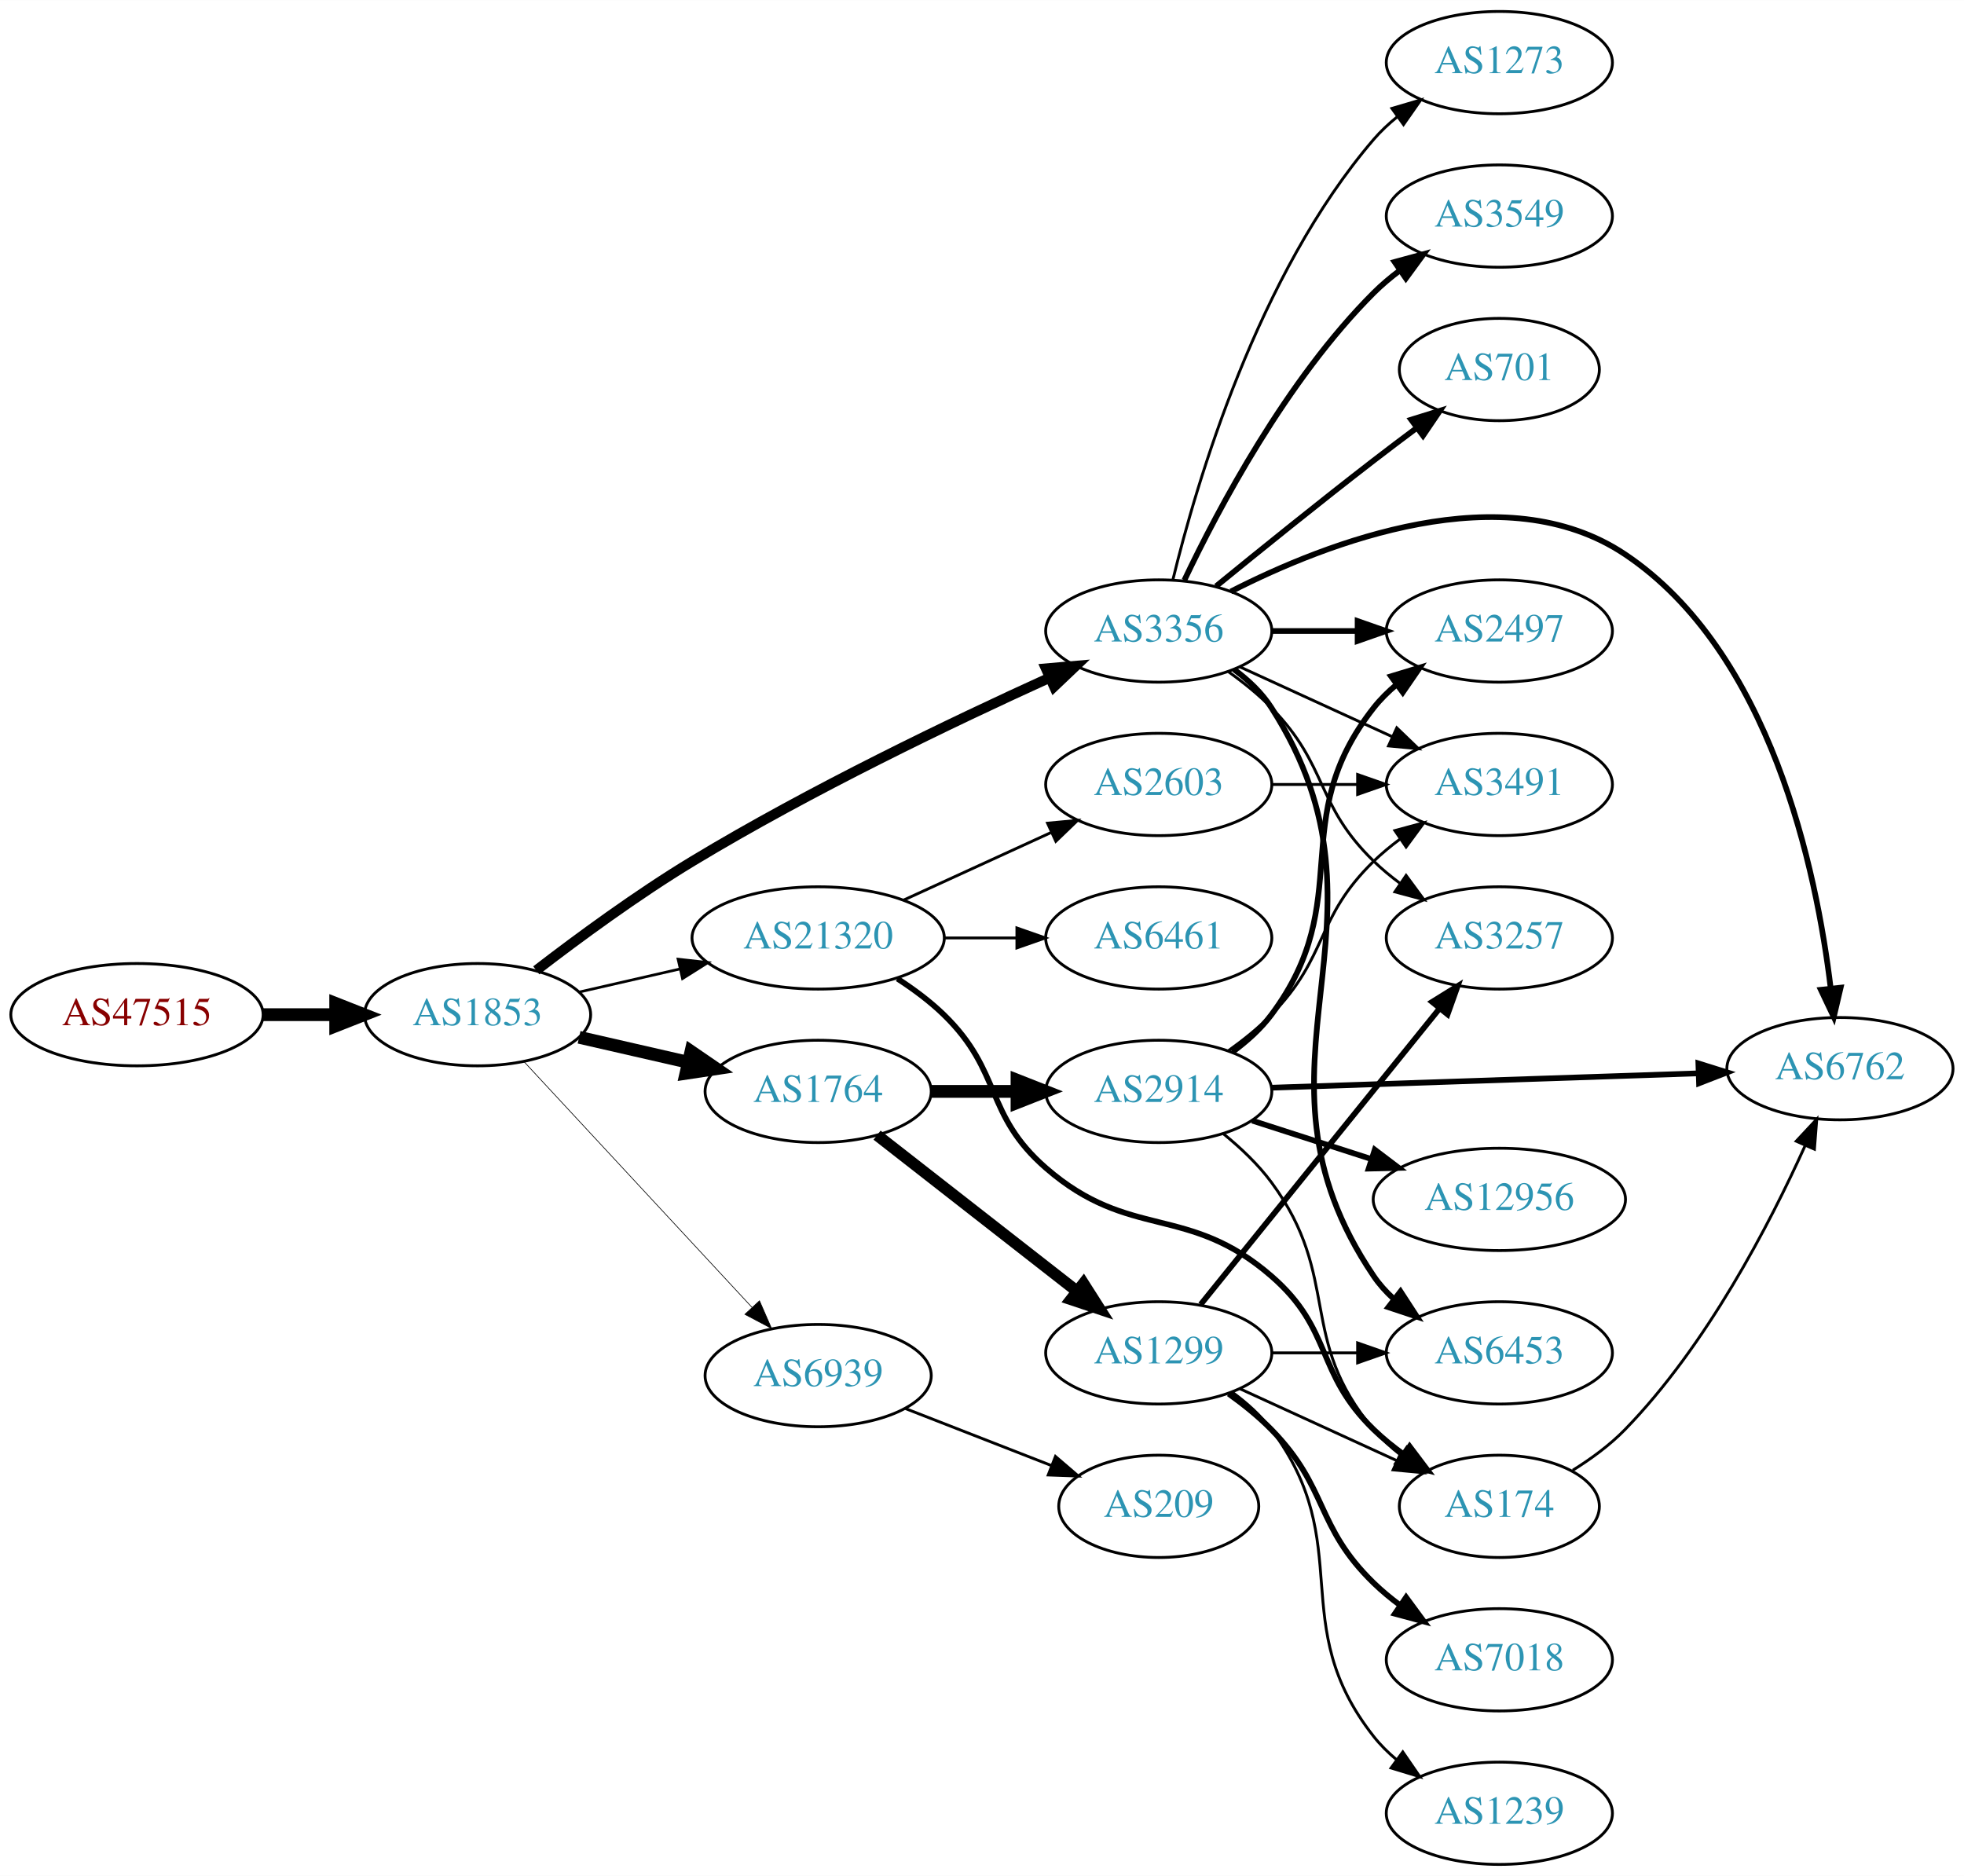
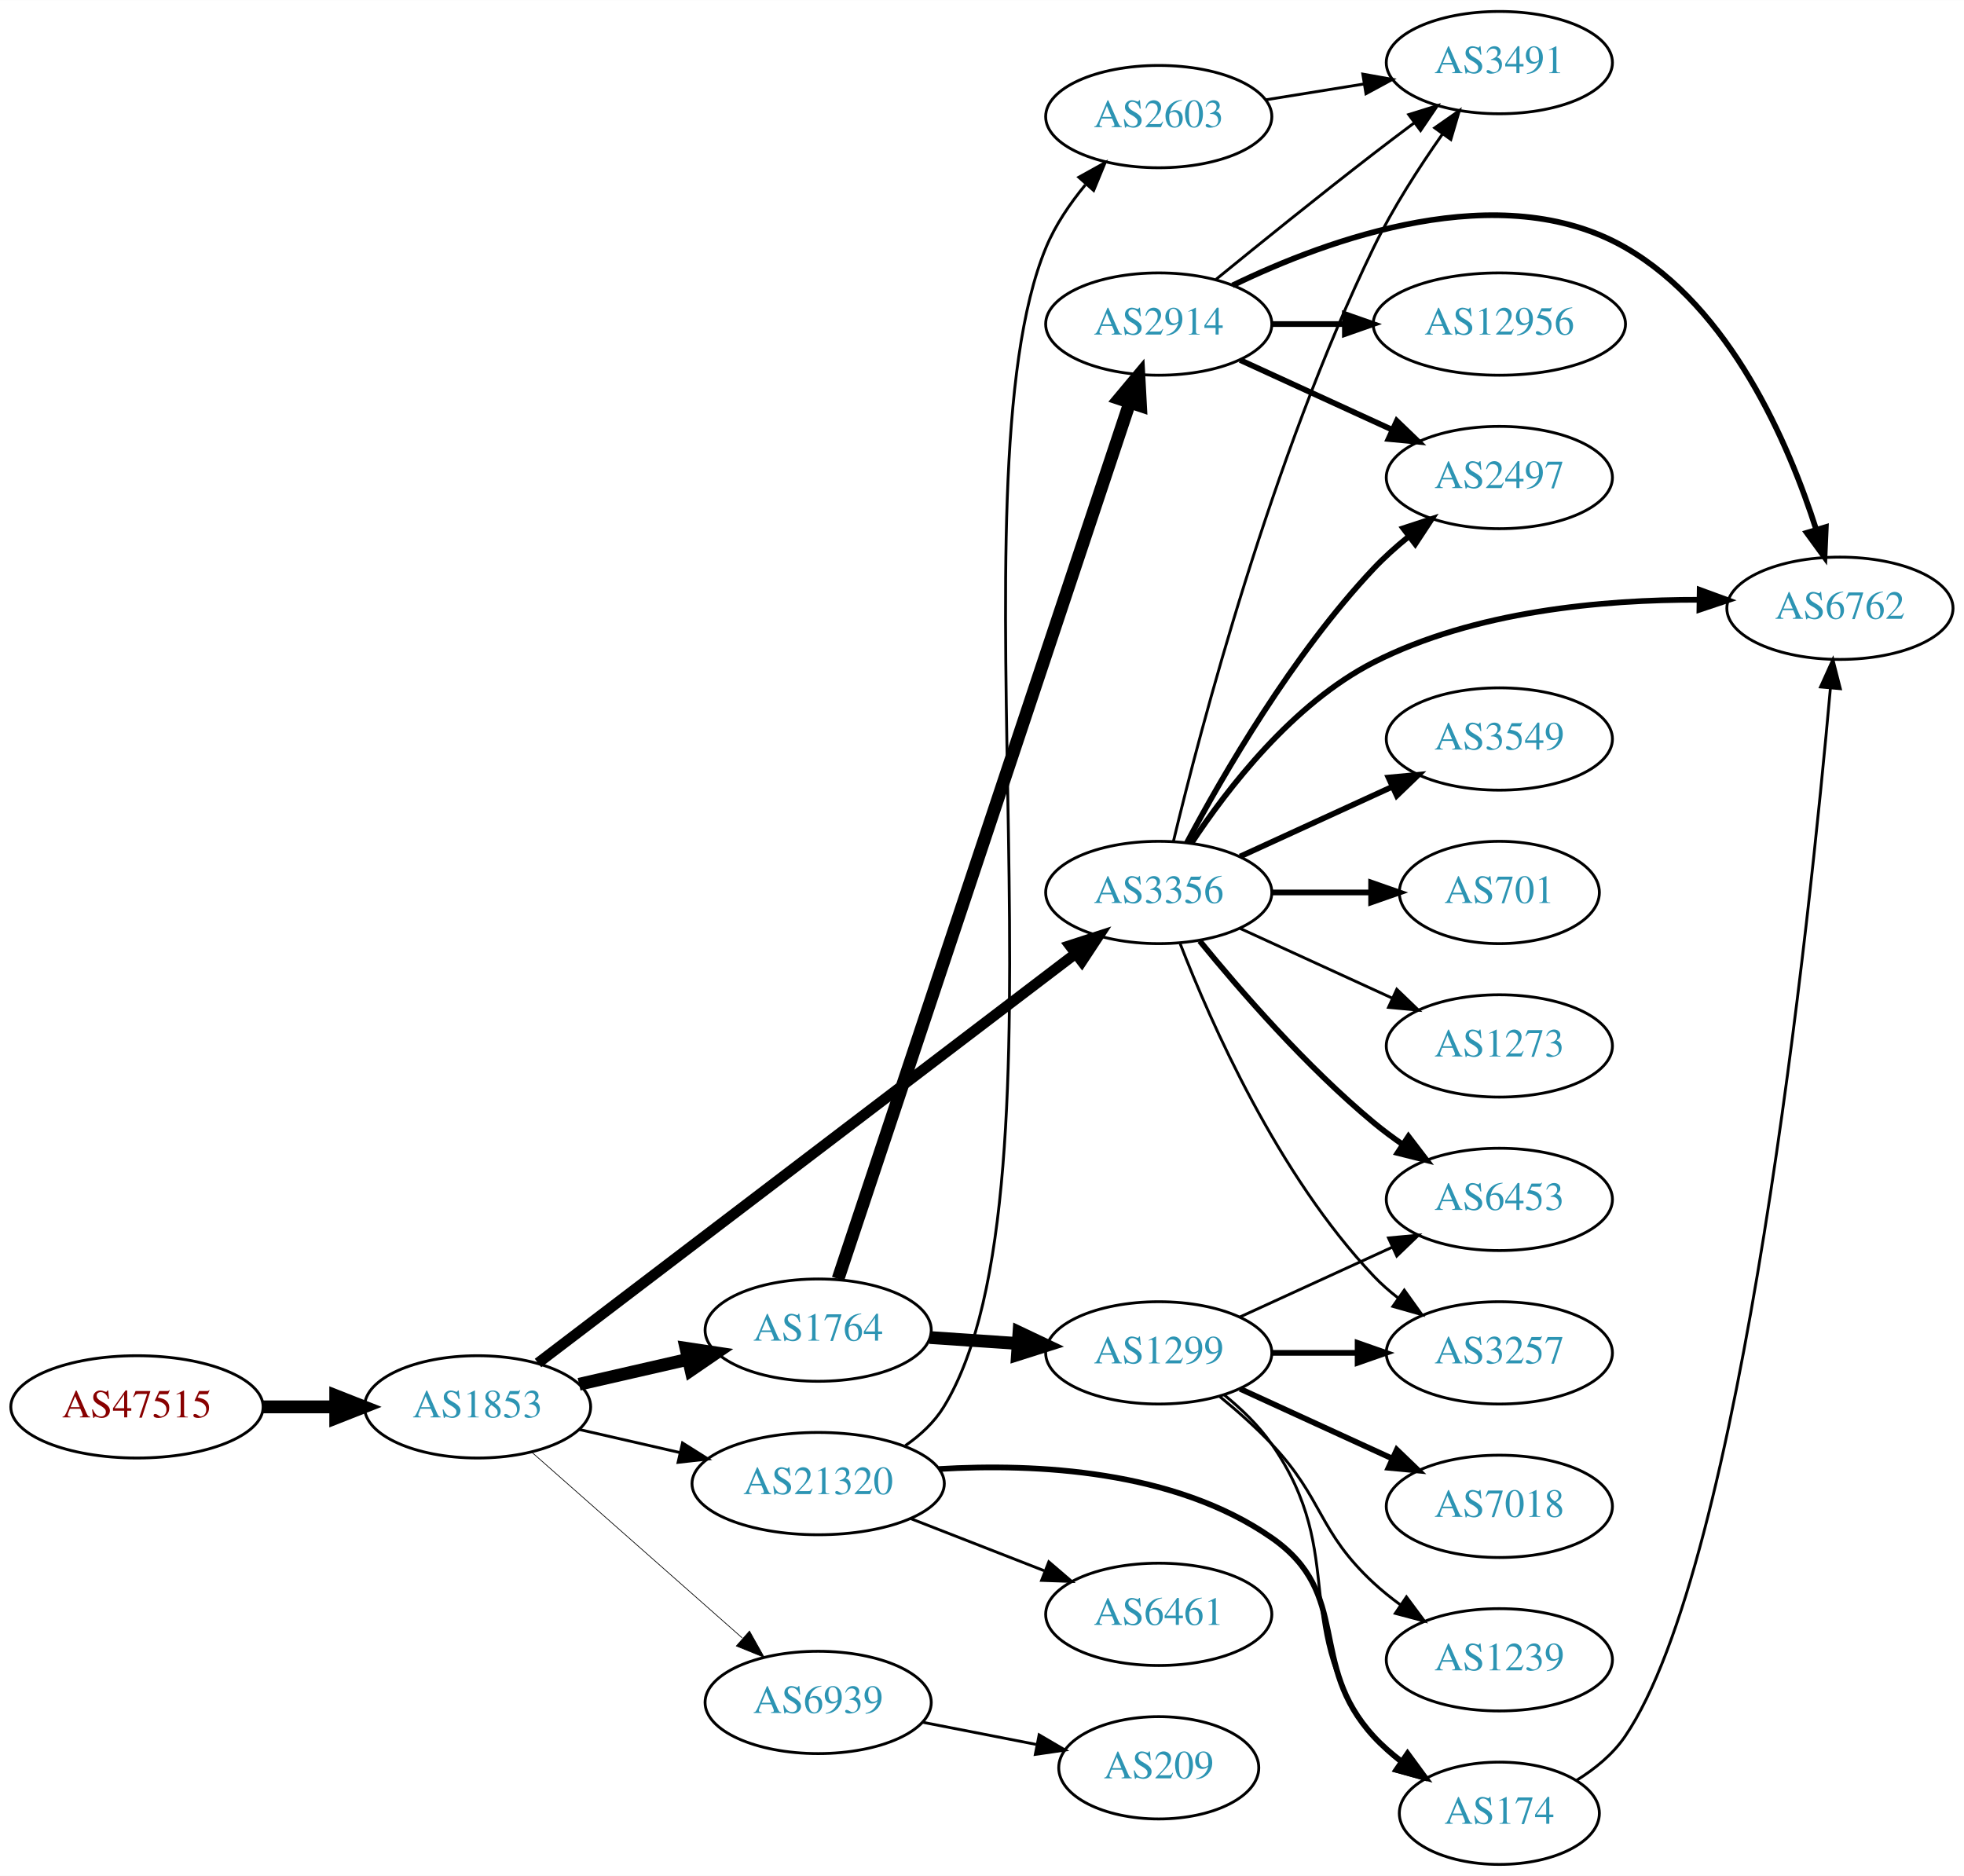
<svg xmlns="http://www.w3.org/2000/svg" xmlns:xlink="http://www.w3.org/1999/xlink" width="691pt" height="660pt" viewBox="0.00 0.00 691.06 660.00">
  <g id="graph0" class="graph" transform="scale(1 1) rotate(0) translate(4 656)">
    <polygon fill="white" stroke="none" points="-4,4 -4,-656 687.055,-656 687.055,4 -4,4" />
    <g id="node1" class="node">
      <g id="a_node1">
        <a xlink:href="/asn/47515" xlink:title="AS47515 ~ BMI-GOVIX [AT]">
-           <ellipse fill="#ffffff" stroke="black" cx="44.196" cy="-299" rx="44.393" ry="18" />
-           <text text-anchor="middle" x="44.196" y="-295.3" font-family="Times,serif" font-size="14.00" fill="#880000">AS47515</text>
+           <ellipse fill="#ffffff" stroke="black" cx="44.196" cy="-161" rx="44.393" ry="18" />
+           <text text-anchor="middle" x="44.196" y="-157.3" font-family="Times,serif" font-size="14.00" fill="#880000">AS47515</text>
        </a>
      </g>
    </g>
    <g id="node2" class="node">
      <g id="a_node2">
        <a xlink:href="/asn/1853" xlink:title="AS1853 ~ ACOnet Backbone [AT]">
-           <ellipse fill="#ffffff" stroke="black" cx="164.039" cy="-299" rx="39.794" ry="18" />
-           <text text-anchor="middle" x="164.039" y="-295.3" font-family="Times,serif" font-size="14.00" fill="#2c94b3">AS1853</text>
+           <ellipse fill="#ffffff" stroke="black" cx="164.039" cy="-161" rx="39.794" ry="18" />
+           <text text-anchor="middle" x="164.039" y="-157.3" font-family="Times,serif" font-size="14.00" fill="#2c94b3">AS1853</text>
        </a>
      </g>
    </g>
    <g id="edge1" class="edge">
-       <path fill="none" stroke="black" stroke-width="4.5" d="M88.407,-299C96.72,-299 105.482,-299 113.965,-299" />
-       <polygon fill="black" stroke="black" stroke-width="4.5" points="114.123,-302.938 124.123,-299 114.123,-295.063 114.123,-302.938" />
+       <path fill="none" stroke="black" stroke-width="4.5" d="M88.407,-161C96.72,-161 105.482,-161 113.965,-161" />
+       <polygon fill="black" stroke="black" stroke-width="4.5" points="114.123,-164.938 124.123,-161 114.123,-157.063 114.123,-164.938" />
    </g>
    <g id="node3" class="node">
      <g id="a_node3">
        <a xlink:href="/asn/1764" xlink:title="AS1764 ~ NEXTLAYER-AS [AT]">
-           <ellipse fill="#ffffff" stroke="black" cx="283.881" cy="-272" rx="39.794" ry="18" />
-           <text text-anchor="middle" x="283.881" y="-268.3" font-family="Times,serif" font-size="14.00" fill="#2c94b3">AS1764</text>
+           <ellipse fill="#ffffff" stroke="black" cx="283.881" cy="-188" rx="39.794" ry="18" />
+           <text text-anchor="middle" x="283.881" y="-184.3" font-family="Times,serif" font-size="14.00" fill="#2c94b3">AS1764</text>
        </a>
      </g>
    </g>
    <g id="edge2" class="edge">
-       <path fill="none" stroke="black" stroke-width="4.5" d="M199.758,-291.045C211.758,-288.296 225.379,-285.175 238.071,-282.267" />
-       <polygon fill="black" stroke="black" stroke-width="4.5" points="239.135,-286.063 248.003,-279.991 237.376,-278.387 239.135,-286.063" />
+       <path fill="none" stroke="black" stroke-width="4.5" d="M199.758,-168.955C211.758,-171.704 225.379,-174.825 238.071,-177.733" />
+       <polygon fill="black" stroke="black" stroke-width="4.5" points="237.376,-181.613 248.003,-180.009 239.135,-173.937 237.376,-181.613" />
    </g>
    <g id="node4" class="node">
      <g id="a_node4">
        <a xlink:href="/asn/3356" xlink:title="AS3356 ~ Level 3 Parent, LLC [US]">
-           <ellipse fill="#ffffff" stroke="black" cx="403.724" cy="-434" rx="39.794" ry="18" />
-           <text text-anchor="middle" x="403.724" y="-430.3" font-family="Times,serif" font-size="14.00" fill="#2c94b3">AS3356</text>
+           <ellipse fill="#ffffff" stroke="black" cx="403.724" cy="-342" rx="39.794" ry="18" />
+           <text text-anchor="middle" x="403.724" y="-338.3" font-family="Times,serif" font-size="14.00" fill="#2c94b3">AS3356</text>
        </a>
      </g>
    </g>
    <g id="edge3" class="edge">
-       <path fill="none" stroke="black" stroke-width="3.553" d="M184.699,-314.598C199.406,-325.921 220.247,-341.251 239.685,-353 281.168,-378.074 331.46,-402.175 365.12,-417.471" />
-       <polygon fill="black" stroke="black" stroke-width="3.553" points="364.022,-420.815 374.577,-421.735 366.9,-414.434 364.022,-420.815" />
+       <path fill="none" stroke="black" stroke-width="3.75" d="M185.304,-176.432C227.665,-208.691 325.682,-283.332 374.308,-320.361" />
+       <polygon fill="black" stroke="black" stroke-width="3.75" points="372.434,-323.333 382.51,-326.607 376.675,-317.764 372.434,-323.333" />
    </g>
    <g id="node5" class="node">
      <g id="a_node5">
        <a xlink:href="/asn/21320" xlink:title="AS21320 ~ GEANT Vereniging [EU]">
-           <ellipse fill="#ffffff" stroke="black" cx="283.881" cy="-326" rx="44.393" ry="18" />
-           <text text-anchor="middle" x="283.881" y="-322.3" font-family="Times,serif" font-size="14.00" fill="#2c94b3">AS21320</text>
+           <ellipse fill="#ffffff" stroke="black" cx="283.881" cy="-134" rx="44.393" ry="18" />
+           <text text-anchor="middle" x="283.881" y="-130.3" font-family="Times,serif" font-size="14.00" fill="#2c94b3">AS21320</text>
        </a>
      </g>
    </g>
    <g id="edge4" class="edge">
-       <path fill="none" stroke="black" stroke-width="0.947" d="M199.758,-306.955C210.896,-309.507 223.432,-312.379 235.325,-315.104" />
-       <polygon fill="black" stroke="black" stroke-width="0.947" points="234.59,-318.526 245.119,-317.348 236.153,-311.703 234.59,-318.526" />
+       <path fill="none" stroke="black" d="M199.758,-153.045C210.896,-150.493 223.432,-147.621 235.325,-144.896" />
+       <polygon fill="black" stroke="black" points="236.153,-148.297 245.119,-142.652 234.59,-141.474 236.153,-148.297" />
    </g>
    <g id="node6" class="node">
      <g id="a_node6">
        <a xlink:href="/asn/6939" xlink:title="AS6939 ~ Hurricane Electric LLC [US]">
-           <ellipse fill="#ffffff" stroke="black" cx="283.881" cy="-172" rx="39.794" ry="18" />
-           <text text-anchor="middle" x="283.881" y="-168.3" font-family="Times,serif" font-size="14.00" fill="#2c94b3">AS6939</text>
+           <ellipse fill="#ffffff" stroke="black" cx="283.881" cy="-57" rx="39.794" ry="18" />
+           <text text-anchor="middle" x="283.881" y="-53.3" font-family="Times,serif" font-size="14.00" fill="#2c94b3">AS6939</text>
        </a>
      </g>
    </g>
    <g id="edge5" class="edge">
-       <path fill="none" stroke="black" stroke-width="0.237" d="M180.444,-282.397C200.912,-260.339 237.206,-221.224 260.643,-195.967" />
-       <polygon fill="black" stroke="black" stroke-width="0.237" points="263.235,-198.318 267.472,-188.607 258.104,-193.557 263.235,-198.318" />
+       <path fill="none" stroke="black" stroke-width="0.25" d="M183.193,-144.978C202.973,-127.521 234.776,-99.454 257.131,-79.726" />
+       <polygon fill="black" stroke="black" stroke-width="0.25" points="259.718,-82.111 264.899,-72.87 255.086,-76.862 259.718,-82.111" />
    </g>
    <g id="node7" class="node">
      <g id="a_node7">
        <a xlink:href="/asn/2914" xlink:title="AS2914 ~ NTT America, Inc. [US]">
-           <ellipse fill="#ffffff" stroke="black" cx="403.724" cy="-272" rx="39.794" ry="18" />
-           <text text-anchor="middle" x="403.724" y="-268.3" font-family="Times,serif" font-size="14.00" fill="#2c94b3">AS2914</text>
+           <ellipse fill="#ffffff" stroke="black" cx="403.724" cy="-542" rx="39.794" ry="18" />
+           <text text-anchor="middle" x="403.724" y="-538.3" font-family="Times,serif" font-size="14.00" fill="#2c94b3">AS2914</text>
        </a>
      </g>
    </g>
    <g id="edge6" class="edge">
-       <path fill="none" stroke="black" stroke-width="4.5" d="M323.794,-272C333.347,-272 343.697,-272 353.659,-272" />
-       <polygon fill="black" stroke="black" stroke-width="4.5" points="353.852,-275.938 363.852,-272 353.852,-268.063 353.852,-275.938" />
+       <path fill="none" stroke="black" stroke-width="4.5" d="M290.887,-206.042C310.115,-263.802 370.251,-444.452 393.458,-514.167" />
+       <polygon fill="black" stroke="black" stroke-width="4.5" points="389.836,-515.75 396.73,-523.995 397.307,-513.263 389.836,-515.75" />
    </g>
    <g id="node8" class="node">
      <g id="a_node8">
        <a xlink:href="/asn/1299" xlink:title="AS1299 ~ Telia Carrier [EU]">
          <ellipse fill="#ffffff" stroke="black" cx="403.724" cy="-180" rx="39.794" ry="18" />
          <text text-anchor="middle" x="403.724" y="-176.3" font-family="Times,serif" font-size="14.00" fill="#2c94b3">AS1299</text>
        </a>
      </g>
    </g>
    <g id="edge7" class="edge">
-       <path fill="none" stroke="black" stroke-width="4.05" d="M304.605,-256.601C323.809,-241.609 353.18,-218.679 374.784,-201.812" />
-       <polygon fill="black" stroke="black" stroke-width="4.05" points="377.234,-204.396 382.935,-195.449 372.872,-198.809 377.234,-204.396" />
-     </g>
-     <g id="node12" class="node">
-       <g id="a_node12">
+       <path fill="none" stroke="black" stroke-width="4.5" d="M323.141,-185.403C333.021,-184.732 343.787,-184.001 354.117,-183.3" />
+       <polygon fill="black" stroke="black" stroke-width="4.5" points="354.542,-187.218 364.252,-182.612 354.009,-179.361 354.542,-187.218" />
+     </g>
+     <g id="node9" class="node">
+       <g id="a_node9">
        <a xlink:href="/asn/3491" xlink:title="AS3491 ~ PCCW Global, Inc. [US]">
-           <ellipse fill="#ffffff" stroke="black" cx="523.566" cy="-380" rx="39.794" ry="18" />
-           <text text-anchor="middle" x="523.566" y="-376.3" font-family="Times,serif" font-size="14.00" fill="#2c94b3">AS3491</text>
+           <ellipse fill="#ffffff" stroke="black" cx="523.566" cy="-634" rx="39.794" ry="18" />
+           <text text-anchor="middle" x="523.566" y="-630.3" font-family="Times,serif" font-size="14.00" fill="#2c94b3">AS3491</text>
        </a>
      </g>
    </g>
    <g id="edge19" class="edge">
-       <path fill="none" stroke="black" d="M432.353,-421.339C448.31,-414.027 468.58,-404.739 485.863,-396.819" />
-       <polygon fill="black" stroke="black" points="487.478,-399.929 495.111,-392.581 484.562,-393.565 487.478,-399.929" />
+       <path fill="none" stroke="black" d="M408.885,-360C418.329,-399.245 443.394,-494.925 479.37,-569 486.068,-582.791 495.285,-597.09 503.484,-608.754" />
+       <polygon fill="black" stroke="black" points="500.815,-611.036 509.498,-617.107 506.496,-606.946 500.815,-611.036" />
+     </g>
+     <g id="node10" class="node">
+       <g id="a_node10">
+         <a xlink:href="/asn/2497" xlink:title="AS2497 ~ Internet Initiative Japan Inc. [JP]">
+           <ellipse fill="#ffffff" stroke="black" cx="523.566" cy="-488" rx="39.794" ry="18" />
+           <text text-anchor="middle" x="523.566" y="-484.3" font-family="Times,serif" font-size="14.00" fill="#2c94b3">AS2497</text>
+         </a>
+       </g>
+     </g>
+     <g id="edge14" class="edge">
+       <path fill="none" stroke="black" stroke-width="2" d="M413.664,-359.569C426.227,-383.192 450.793,-425.719 479.37,-456 483.04,-459.888 487.229,-463.638 491.523,-467.118" />
+       <polygon fill="black" stroke="black" stroke-width="2" points="489.728,-470.15 499.799,-473.44 493.977,-464.588 489.728,-470.15" />
+     </g>
+     <g id="node11" class="node">
+       <g id="a_node11">
+         <a xlink:href="/asn/6762" xlink:title="AS6762 ~ TELECOM ITALIA SPARKLE S.p.A. [IT]">
+           <ellipse fill="#ffffff" stroke="black" cx="643.409" cy="-442" rx="39.794" ry="18" />
+           <text text-anchor="middle" x="643.409" y="-438.3" font-family="Times,serif" font-size="14.00" fill="#2c94b3">AS6762</text>
+         </a>
+       </g>
+     </g>
+     <g id="edge12" class="edge">
+       <path fill="none" stroke="black" stroke-width="2" d="M415.199,-359.307C427.818,-378.452 450.913,-408.505 479.37,-423 514.809,-441.051 560.064,-445.067 593.899,-444.986" />
+       <polygon fill="black" stroke="black" stroke-width="2" points="594.061,-448.485 604.01,-444.841 593.96,-441.485 594.061,-448.485" />
    </g>
    <g id="node13" class="node">
      <g id="a_node13">
-         <a xlink:href="/asn/6762" xlink:title="AS6762 ~ TELECOM ITALIA SPARKLE S.p.A. [IT]">
-           <ellipse fill="#ffffff" stroke="black" cx="643.409" cy="-280" rx="39.794" ry="18" />
-           <text text-anchor="middle" x="643.409" y="-276.3" font-family="Times,serif" font-size="14.00" fill="#2c94b3">AS6762</text>
-         </a>
-       </g>
-     </g>
-     <g id="edge12" class="edge">
-       <path fill="none" stroke="black" stroke-width="2" d="M429.087,-447.903C463.077,-465.256 525.321,-489.405 567.762,-461 619.085,-426.65 635.158,-349.891 640.164,-308.219" />
-       <polygon fill="black" stroke="black" stroke-width="2" points="643.654,-308.501 641.236,-298.186 636.694,-307.757 643.654,-308.501" />
+         <a xlink:href="/asn/3549" xlink:title="AS3549 ~ Level 3 Parent, LLC [US]">
+           <ellipse fill="#ffffff" stroke="black" cx="523.566" cy="-396" rx="39.794" ry="18" />
+           <text text-anchor="middle" x="523.566" y="-392.3" font-family="Times,serif" font-size="14.00" fill="#2c94b3">AS3549</text>
+         </a>
+       </g>
+     </g>
+     <g id="edge13" class="edge">
+       <path fill="none" stroke="black" stroke-width="2" d="M432.353,-354.661C448.31,-361.973 468.58,-371.261 485.863,-379.181" />
+       <polygon fill="black" stroke="black" stroke-width="2" points="484.562,-382.435 495.111,-383.419 487.478,-376.071 484.562,-382.435" />
    </g>
    <g id="node14" class="node">
      <g id="a_node14">
-         <a xlink:href="/asn/2497" xlink:title="AS2497 ~ Internet Initiative Japan Inc. [JP]">
-           <ellipse fill="#ffffff" stroke="black" cx="523.566" cy="-434" rx="39.794" ry="18" />
-           <text text-anchor="middle" x="523.566" y="-430.3" font-family="Times,serif" font-size="14.00" fill="#2c94b3">AS2497</text>
-         </a>
-       </g>
-     </g>
-     <g id="edge13" class="edge">
-       <path fill="none" stroke="black" stroke-width="2" d="M443.636,-434C453.19,-434 463.539,-434 473.502,-434" />
-       <polygon fill="black" stroke="black" stroke-width="2" points="473.695,-437.5 483.695,-434 473.694,-430.5 473.695,-437.5" />
+         <a xlink:href="/asn/6453" xlink:title="AS6453 ~ TATA COMMUNICATIONS (AMERICA) INC [US]">
+           <ellipse fill="#ffffff" stroke="black" cx="523.566" cy="-234" rx="39.794" ry="18" />
+           <text text-anchor="middle" x="523.566" y="-230.3" font-family="Times,serif" font-size="14.00" fill="#2c94b3">AS6453</text>
+         </a>
+       </g>
+     </g>
+     <g id="edge15" class="edge">
+       <path fill="none" stroke="black" stroke-width="2" d="M418.143,-324.935C432.257,-307.625 455.672,-280.655 479.37,-261 482.587,-258.332 486.087,-255.73 489.658,-253.259" />
+       <polygon fill="black" stroke="black" stroke-width="2" points="491.581,-256.183 498.014,-247.764 487.735,-250.334 491.581,-256.183" />
    </g>
    <g id="node15" class="node">
      <g id="a_node15">
-         <a xlink:href="/asn/3549" xlink:title="AS3549 ~ Level 3 Parent, LLC [US]">
-           <ellipse fill="#ffffff" stroke="black" cx="523.566" cy="-580" rx="39.794" ry="18" />
-           <text text-anchor="middle" x="523.566" y="-576.3" font-family="Times,serif" font-size="14.00" fill="#2c94b3">AS3549</text>
-         </a>
-       </g>
-     </g>
-     <g id="edge14" class="edge">
-       <path fill="none" stroke="black" stroke-width="2" d="M412.734,-451.868C424.561,-476.778 448.65,-522.329 479.37,-553 482.177,-555.802 485.326,-558.451 488.611,-560.914" />
-       <polygon fill="black" stroke="black" stroke-width="2" points="486.715,-563.859 496.939,-566.637 490.679,-558.089 486.715,-563.859" />
+         <a xlink:href="/asn/701" xlink:title="AS701 ~ UUNET [US]">
+           <ellipse fill="#ffffff" stroke="black" cx="523.566" cy="-342" rx="35.194" ry="18" />
+           <text text-anchor="middle" x="523.566" y="-338.3" font-family="Times,serif" font-size="14.00" fill="#2c94b3">AS701</text>
+         </a>
+       </g>
+     </g>
+     <g id="edge16" class="edge">
+       <path fill="none" stroke="black" stroke-width="2" d="M443.636,-342C454.723,-342 466.883,-342 478.265,-342" />
+       <polygon fill="black" stroke="black" stroke-width="2" points="478.447,-345.5 488.447,-342 478.447,-338.5 478.447,-345.5" />
    </g>
    <g id="node16" class="node">
      <g id="a_node16">
-         <a xlink:href="/asn/6453" xlink:title="AS6453 ~ TATA COMMUNICATIONS (AMERICA) INC [US]">
+         <a xlink:href="/asn/3257" xlink:title="AS3257 ~ GTT [DE]">
          <ellipse fill="#ffffff" stroke="black" cx="523.566" cy="-180" rx="39.794" ry="18" />
-           <text text-anchor="middle" x="523.566" y="-176.3" font-family="Times,serif" font-size="14.00" fill="#2c94b3">AS6453</text>
-         </a>
-       </g>
-     </g>
-     <g id="edge15" class="edge">
-       <path fill="none" stroke="black" stroke-width="2" d="M430.199,-420.496C435.247,-416.746 440.016,-412.238 443.37,-407 492.073,-330.939 428.737,-281.79 479.37,-207 481.304,-204.144 483.651,-201.531 486.24,-199.155" />
-       <polygon fill="black" stroke="black" stroke-width="2" points="488.792,-201.606 494.566,-192.723 484.512,-196.067 488.792,-201.606" />
+           <text text-anchor="middle" x="523.566" y="-176.3" font-family="Times,serif" font-size="14.00" fill="#2c94b3">AS3257</text>
+         </a>
+       </g>
+     </g>
+     <g id="edge17" class="edge">
+       <path fill="none" stroke="black" d="M411.247,-324.006C421.997,-296.272 445.655,-242.571 479.37,-207 481.956,-204.272 484.874,-201.706 487.942,-199.323" />
+       <polygon fill="black" stroke="black" points="490.12,-202.07 496.29,-193.457 486.096,-196.342 490.12,-202.07" />
    </g>
    <g id="node17" class="node">
      <g id="a_node17">
-         <a xlink:href="/asn/3257" xlink:title="AS3257 ~ GTT [DE]">
-           <ellipse fill="#ffffff" stroke="black" cx="523.566" cy="-326" rx="39.794" ry="18" />
-           <text text-anchor="middle" x="523.566" y="-322.3" font-family="Times,serif" font-size="14.00" fill="#2c94b3">AS3257</text>
-         </a>
-       </g>
-     </g>
-     <g id="edge16" class="edge">
-       <path fill="none" stroke="black" d="M428.318,-419.611C433.574,-415.852 438.906,-411.563 443.37,-407 463.543,-386.383 458.677,-373.094 479.37,-353 482.215,-350.237 485.389,-347.614 488.689,-345.166" />
-       <polygon fill="black" stroke="black" points="490.755,-347.994 497.037,-339.462 486.806,-342.214 490.755,-347.994" />
+         <a xlink:href="/asn/1273" xlink:title="AS1273 ~ Vodafone Group PLC [EU]">
+           <ellipse fill="#ffffff" stroke="black" cx="523.566" cy="-288" rx="39.794" ry="18" />
+           <text text-anchor="middle" x="523.566" y="-284.3" font-family="Times,serif" font-size="14.00" fill="#2c94b3">AS1273</text>
+         </a>
+       </g>
+     </g>
+     <g id="edge18" class="edge">
+       <path fill="none" stroke="black" d="M432.353,-329.339C448.31,-322.027 468.58,-312.739 485.863,-304.819" />
+       <polygon fill="black" stroke="black" points="487.478,-307.929 495.111,-300.581 484.562,-301.565 487.478,-307.929" />
    </g>
    <g id="node18" class="node">
      <g id="a_node18">
-         <a xlink:href="/asn/701" xlink:title="AS701 ~ UUNET [US]">
-           <ellipse fill="#ffffff" stroke="black" cx="523.566" cy="-526" rx="35.194" ry="18" />
-           <text text-anchor="middle" x="523.566" y="-522.3" font-family="Times,serif" font-size="14.00" fill="#2c94b3">AS701</text>
-         </a>
-       </g>
-     </g>
-     <g id="edge17" class="edge">
-       <path fill="none" stroke="black" stroke-width="2" d="M423.891,-449.75C438.872,-461.977 460.285,-479.269 479.37,-494 484.198,-497.726 489.376,-501.635 494.41,-505.39" />
-       <polygon fill="black" stroke="black" stroke-width="2" points="492.542,-508.363 502.659,-511.507 496.711,-502.739 492.542,-508.363" />
+         <a xlink:href="/asn/6461" xlink:title="AS6461 ~ Zayo Bandwidth [US]">
+           <ellipse fill="#ffffff" stroke="black" cx="403.724" cy="-88" rx="39.794" ry="18" />
+           <text text-anchor="middle" x="403.724" y="-84.3" font-family="Times,serif" font-size="14.00" fill="#2c94b3">AS6461</text>
+         </a>
+       </g>
+     </g>
+     <g id="edge20" class="edge">
+       <path fill="none" stroke="black" d="M316.461,-121.673C330.89,-116.04 348.129,-109.311 363.391,-103.354" />
+       <polygon fill="black" stroke="black" points="365.042,-106.466 373.085,-99.57 362.496,-99.946 365.042,-106.466" />
    </g>
    <g id="node19" class="node">
      <g id="a_node19">
-         <a xlink:href="/asn/1273" xlink:title="AS1273 ~ Vodafone Group PLC [EU]">
-           <ellipse fill="#ffffff" stroke="black" cx="523.566" cy="-634" rx="39.794" ry="18" />
-           <text text-anchor="middle" x="523.566" y="-630.3" font-family="Times,serif" font-size="14.00" fill="#2c94b3">AS1273</text>
-         </a>
-       </g>
-     </g>
-     <g id="edge18" class="edge">
-       <path fill="none" stroke="black" d="M408.713,-452.099C416.918,-485.868 438.443,-559.36 479.37,-607 481.82,-609.851 484.646,-612.5 487.657,-614.934" />
-       <polygon fill="black" stroke="black" points="485.762,-617.882 495.926,-620.872 489.845,-612.196 485.762,-617.882" />
-     </g>
-     <g id="node9" class="node">
-       <g id="a_node9">
        <a xlink:href="/asn/2603" xlink:title="AS2603 ~ NORDUnet [NO]">
-           <ellipse fill="#ffffff" stroke="black" cx="403.724" cy="-380" rx="39.794" ry="18" />
-           <text text-anchor="middle" x="403.724" y="-376.3" font-family="Times,serif" font-size="14.00" fill="#2c94b3">AS2603</text>
-         </a>
-       </g>
-     </g>
-     <g id="edge8" class="edge">
-       <path fill="none" stroke="black" d="M314.011,-339.348C329.622,-346.502 349.02,-355.391 365.692,-363.03" />
-       <polygon fill="black" stroke="black" points="364.595,-366.378 375.144,-367.362 367.511,-360.014 364.595,-366.378" />
-     </g>
-     <g id="node10" class="node">
-       <g id="a_node10">
-         <a xlink:href="/asn/6461" xlink:title="AS6461 ~ Zayo Bandwidth [US]">
-           <ellipse fill="#ffffff" stroke="black" cx="403.724" cy="-326" rx="39.794" ry="18" />
-           <text text-anchor="middle" x="403.724" y="-322.3" font-family="Times,serif" font-size="14.00" fill="#2c94b3">AS6461</text>
-         </a>
-       </g>
-     </g>
-     <g id="edge9" class="edge">
-       <path fill="none" stroke="black" d="M328.092,-326C336.405,-326 345.168,-326 353.65,-326" />
-       <polygon fill="black" stroke="black" points="353.809,-329.5 363.809,-326 353.809,-322.5 353.809,-329.5" />
-     </g>
-     <g id="node11" class="node">
-       <g id="a_node11">
+           <ellipse fill="#ffffff" stroke="black" cx="403.724" cy="-615" rx="39.794" ry="18" />
+           <text text-anchor="middle" x="403.724" y="-611.3" font-family="Times,serif" font-size="14.00" fill="#2c94b3">AS2603</text>
+         </a>
+       </g>
+     </g>
+     <g id="edge21" class="edge">
+       <path fill="none" stroke="black" d="M314.59,-147.381C319.875,-151.061 324.749,-155.572 328.077,-161 375.658,-238.592 329.189,-484.933 364.077,-569 367.338,-576.858 372.444,-584.378 377.889,-590.978" />
+       <polygon fill="black" stroke="black" points="375.589,-593.659 384.852,-598.802 380.818,-589.005 375.589,-593.659" />
+     </g>
+     <g id="node20" class="node">
+       <g id="a_node20">
        <a xlink:href="/asn/174" xlink:title="AS174 ~ Cogent Communications [US]">
-           <ellipse fill="#ffffff" stroke="black" cx="523.566" cy="-126" rx="35.194" ry="18" />
-           <text text-anchor="middle" x="523.566" y="-122.3" font-family="Times,serif" font-size="14.00" fill="#2c94b3">AS174</text>
-         </a>
-       </g>
-     </g>
-     <g id="edge10" class="edge">
-       <path fill="none" stroke="black" stroke-width="2" d="M311.765,-311.671C317.489,-307.964 323.255,-303.682 328.077,-299 348.771,-278.906 342.294,-263.908 364.077,-245 393.59,-219.384 413.858,-232.616 443.37,-207 465.153,-188.092 458.677,-173.094 479.37,-153 482.598,-149.866 486.249,-146.911 490.027,-144.188" />
-       <polygon fill="black" stroke="black" stroke-width="2" points="492.006,-147.075 498.387,-138.617 488.125,-141.25 492.006,-147.075" />
+           <ellipse fill="#ffffff" stroke="black" cx="523.566" cy="-18" rx="35.194" ry="18" />
+           <text text-anchor="middle" x="523.566" y="-14.3" font-family="Times,serif" font-size="14.00" fill="#2c94b3">AS174</text>
+         </a>
+       </g>
+     </g>
+     <g id="edge22" class="edge">
+       <path fill="none" stroke="black" stroke-width="2" d="M326.342,-139.13C360.693,-141.174 409.24,-138.73 443.37,-115 472.094,-95.029 455.688,-70.75 479.37,-45 482.266,-41.851 485.61,-38.928 489.129,-36.258" />
+       <polygon fill="black" stroke="black" stroke-width="2" points="491.261,-39.041 497.531,-30.5 487.303,-33.267 491.261,-39.041" />
    </g>
    <g id="node23" class="node">
      <g id="a_node23">
        <a xlink:href="/asn/209" xlink:title="AS209 ~ CenturyLink Communications, LLC [US]">
-           <ellipse fill="#ffffff" stroke="black" cx="403.724" cy="-126" rx="35.194" ry="18" />
-           <text text-anchor="middle" x="403.724" y="-122.3" font-family="Times,serif" font-size="14.00" fill="#2c94b3">AS209</text>
-         </a>
-       </g>
-     </g>
-     <g id="edge31" class="edge">
-       <path fill="none" stroke="black" d="M314.618,-160.392C330.235,-154.296 349.512,-146.771 366.048,-140.316" />
-       <polygon fill="black" stroke="black" points="367.377,-143.555 375.42,-136.658 364.832,-137.034 367.377,-143.555" />
-     </g>
-     <g id="edge28" class="edge">
-       <path fill="none" stroke="black" d="M426.527,-257.041C432.556,-252.136 438.715,-246.308 443.37,-240 468.218,-206.33 452.34,-184.945 479.37,-153 482.134,-149.734 485.395,-146.738 488.868,-144.027" />
-       <polygon fill="black" stroke="black" points="491.004,-146.805 497.219,-138.225 487.009,-141.057 491.004,-146.805" />
+           <ellipse fill="#ffffff" stroke="black" cx="403.724" cy="-34" rx="35.194" ry="18" />
+           <text text-anchor="middle" x="403.724" y="-30.3" font-family="Times,serif" font-size="14.00" fill="#2c94b3">AS209</text>
+         </a>
+       </g>
+     </g>
+     <g id="edge29" class="edge">
+       <path fill="none" stroke="black" d="M320.558,-50.037C333.173,-47.575 347.48,-44.782 360.581,-42.225" />
+       <polygon fill="black" stroke="black" points="361.629,-45.587 370.773,-40.236 360.288,-38.717 361.629,-45.587" />
+     </g>
+     <g id="edge8" class="edge">
+       <path fill="none" stroke="black" d="M423.891,-557.75C438.872,-569.977 460.285,-587.269 479.37,-602 483.896,-605.493 488.728,-609.146 493.462,-612.683" />
+       <polygon fill="black" stroke="black" points="491.673,-615.714 501.788,-618.864 495.845,-610.093 491.673,-615.714" />
+     </g>
+     <g id="edge9" class="edge">
+       <path fill="none" stroke="black" stroke-width="2" d="M432.353,-529.339C448.31,-522.027 468.58,-512.739 485.863,-504.819" />
+       <polygon fill="black" stroke="black" stroke-width="2" points="487.478,-507.929 495.111,-500.581 484.562,-501.565 487.478,-507.929" />
+     </g>
+     <g id="edge10" class="edge">
+       <path fill="none" stroke="black" stroke-width="2" d="M429.698,-555.609C463.308,-571.912 523.934,-594.078 567.762,-569 604.858,-547.775 625.331,-500.144 635.077,-469.626" />
+       <polygon fill="black" stroke="black" stroke-width="2" points="638.445,-470.579 637.979,-459.995 631.742,-468.56 638.445,-470.579" />
+     </g>
+     <g id="node12" class="node">
+       <g id="a_node12">
+         <a xlink:href="/asn/12956" xlink:title="AS12956 ~ TELXIUS [ES]">
+           <ellipse fill="#ffffff" stroke="black" cx="523.566" cy="-542" rx="44.393" ry="18" />
+           <text text-anchor="middle" x="523.566" y="-538.3" font-family="Times,serif" font-size="14.00" fill="#2c94b3">AS12956</text>
+         </a>
+       </g>
+     </g>
+     <g id="edge11" class="edge">
+       <path fill="none" stroke="black" stroke-width="2" d="M443.636,-542C451.739,-542 460.414,-542 468.941,-542" />
+       <polygon fill="black" stroke="black" stroke-width="2" points="469.218,-545.5 479.218,-542 469.218,-538.5 469.218,-545.5" />
+     </g>
+     <g id="edge27" class="edge">
+       <path fill="none" stroke="black" d="M432.353,-192.661C448.31,-199.973 468.58,-209.261 485.863,-217.181" />
+       <polygon fill="black" stroke="black" points="484.562,-220.435 495.111,-221.419 487.478,-214.071 484.562,-220.435" />
    </g>
    <g id="edge26" class="edge">
-       <path fill="none" stroke="black" d="M428.318,-286.389C433.574,-290.148 438.906,-294.437 443.37,-299 463.543,-319.617 458.677,-332.906 479.37,-353 482.215,-355.763 485.389,-358.386 488.689,-360.834" />
-       <polygon fill="black" stroke="black" points="486.806,-363.786 497.037,-366.538 490.755,-358.006 486.806,-363.786" />
-     </g>
-     <g id="edge29" class="edge">
-       <path fill="none" stroke="black" stroke-width="2" d="M443.441,-273.303C484.36,-274.68 548.999,-276.856 593.434,-278.352" />
-       <polygon fill="black" stroke="black" stroke-width="2" points="593.596,-281.859 603.708,-278.697 593.832,-274.863 593.596,-281.859" />
+       <path fill="none" stroke="black" stroke-width="2" d="M443.636,-180C453.19,-180 463.539,-180 473.502,-180" />
+       <polygon fill="black" stroke="black" stroke-width="2" points="473.695,-183.5 483.695,-180 473.694,-176.5 473.695,-183.5" />
    </g>
    <g id="edge25" class="edge">
-       <path fill="none" stroke="black" stroke-width="2" d="M429.655,-285.882C434.731,-289.611 439.649,-294.016 443.37,-299 473.642,-339.542 448.072,-367.246 479.37,-407 481.695,-409.953 484.439,-412.67 487.398,-415.147" />
-       <polygon fill="black" stroke="black" stroke-width="2" points="485.457,-418.064 495.595,-421.145 489.591,-412.415 485.457,-418.064" />
+       <path fill="none" stroke="black" d="M426.752,-165.203C432.788,-160.302 438.894,-154.436 443.37,-148 471.06,-108.189 449.097,-82.883 479.37,-45 482.041,-41.658 485.245,-38.615 488.685,-35.877" />
+       <polygon fill="black" stroke="black" points="490.823,-38.653 497.001,-30.046 486.804,-32.921 490.823,-38.653" />
+     </g>
+     <g id="node21" class="node">
+       <g id="a_node21">
+         <a xlink:href="/asn/7018" xlink:title="AS7018 ~ AT&amp;T Services, Inc. [US]">
+           <ellipse fill="#ffffff" stroke="black" cx="523.566" cy="-126" rx="39.794" ry="18" />
+           <text text-anchor="middle" x="523.566" y="-122.3" font-family="Times,serif" font-size="14.00" fill="#2c94b3">AS7018</text>
+         </a>
+       </g>
+     </g>
+     <g id="edge23" class="edge">
+       <path fill="none" stroke="black" stroke-width="2" d="M432.353,-167.339C448.31,-160.027 468.58,-150.739 485.863,-142.819" />
+       <polygon fill="black" stroke="black" stroke-width="2" points="487.478,-145.929 495.111,-138.581 484.562,-139.565 487.478,-145.929" />
    </g>
    <g id="node22" class="node">
      <g id="a_node22">
-         <a xlink:href="/asn/12956" xlink:title="AS12956 ~ TELXIUS [ES]">
-           <ellipse fill="#ffffff" stroke="black" cx="523.566" cy="-234" rx="44.393" ry="18" />
-           <text text-anchor="middle" x="523.566" y="-230.3" font-family="Times,serif" font-size="14.00" fill="#2c94b3">AS12956</text>
-         </a>
-       </g>
-     </g>
-     <g id="edge27" class="edge">
-       <path fill="none" stroke="black" stroke-width="2" d="M436.614,-261.717C449.449,-257.578 464.468,-252.735 478.33,-248.265" />
-       <polygon fill="black" stroke="black" stroke-width="2" points="479.728,-251.492 488.171,-245.091 477.579,-244.829 479.728,-251.492" />
-     </g>
-     <g id="edge23" class="edge">
-       <path fill="none" stroke="black" d="M432.353,-167.339C448.769,-159.817 469.75,-150.202 487.347,-142.139" />
-       <polygon fill="black" stroke="black" points="489.092,-145.189 496.725,-137.842 486.176,-138.826 489.092,-145.189" />
+         <a xlink:href="/asn/1239" xlink:title="AS1239 ~ Sprint [US]">
+           <ellipse fill="#ffffff" stroke="black" cx="523.566" cy="-72" rx="39.794" ry="18" />
+           <text text-anchor="middle" x="523.566" y="-68.3" font-family="Times,serif" font-size="14.00" fill="#2c94b3">AS1239</text>
+         </a>
+       </g>
    </g>
    <g id="edge24" class="edge">
-       <path fill="none" stroke="black" d="M443.636,-180C453.19,-180 463.539,-180 473.502,-180" />
-       <polygon fill="black" stroke="black" points="473.695,-183.5 483.695,-180 473.694,-176.5 473.695,-183.5" />
-     </g>
-     <g id="edge22" class="edge">
-       <path fill="none" stroke="black" stroke-width="2" d="M418.472,-197.034C439.228,-222.749 478.674,-271.619 502.597,-301.26" />
-       <polygon fill="black" stroke="black" stroke-width="2" points="499.901,-303.491 508.905,-309.075 505.348,-299.095 499.901,-303.491" />
-     </g>
-     <g id="node20" class="node">
-       <g id="a_node20">
-         <a xlink:href="/asn/7018" xlink:title="AS7018 ~ AT&amp;T Services, Inc. [US]">
-           <ellipse fill="#ffffff" stroke="black" cx="523.566" cy="-72" rx="39.794" ry="18" />
-           <text text-anchor="middle" x="523.566" y="-68.3" font-family="Times,serif" font-size="14.00" fill="#2c94b3">AS7018</text>
-         </a>
-       </g>
-     </g>
-     <g id="edge20" class="edge">
-       <path fill="none" stroke="black" stroke-width="2" d="M428.318,-165.611C433.574,-161.852 438.906,-157.563 443.37,-153 463.543,-132.383 458.677,-119.094 479.37,-99 482.215,-96.237 485.389,-93.614 488.689,-91.166" />
-       <polygon fill="black" stroke="black" stroke-width="2" points="490.755,-93.993 497.037,-85.462 486.806,-88.214 490.755,-93.993" />
-     </g>
-     <g id="node21" class="node">
-       <g id="a_node21">
-         <a xlink:href="/asn/1239" xlink:title="AS1239 ~ Sprint [US]">
-           <ellipse fill="#ffffff" stroke="black" cx="523.566" cy="-18" rx="39.794" ry="18" />
-           <text text-anchor="middle" x="523.566" y="-14.3" font-family="Times,serif" font-size="14.00" fill="#2c94b3">AS1239</text>
-         </a>
-       </g>
-     </g>
-     <g id="edge21" class="edge">
-       <path fill="none" stroke="black" d="M429.655,-166.118C434.731,-162.389 439.649,-157.984 443.37,-153 473.642,-112.458 448.072,-84.754 479.37,-45 481.695,-42.047 484.439,-39.33 487.398,-36.853" />
-       <polygon fill="black" stroke="black" points="489.591,-39.585 495.595,-30.855 485.457,-33.936 489.591,-39.585" />
-     </g>
-     <g id="edge11" class="edge">
-       <path fill="none" stroke="black" d="M443.636,-380C453.19,-380 463.539,-380 473.502,-380" />
-       <polygon fill="black" stroke="black" points="473.695,-383.5 483.695,-380 473.694,-376.5 473.695,-383.5" />
+       <path fill="none" stroke="black" d="M425.212,-164.604C431.332,-159.601 437.87,-153.829 443.37,-148 461.917,-128.346 459.559,-117.379 479.37,-99 482.278,-96.303 485.492,-93.722 488.816,-91.3" />
+       <polygon fill="black" stroke="black" points="490.876,-94.132 497.195,-85.629 486.952,-88.335 490.876,-94.132" />
+     </g>
+     <g id="edge28" class="edge">
+       <path fill="none" stroke="black" d="M441.364,-620.908C452.338,-622.677 464.521,-624.641 476.042,-626.499" />
+       <polygon fill="black" stroke="black" points="475.519,-629.96 485.949,-628.096 476.633,-623.049 475.519,-629.96" />
    </g>
    <g id="edge30" class="edge">
-       <path fill="none" stroke="black" d="M549.396,-138.695C555.843,-142.714 562.458,-147.549 567.762,-153 596.515,-182.547 618.655,-225.241 631.11,-252.808" />
-       <polygon fill="black" stroke="black" points="628.024,-254.484 635.255,-262.228 634.431,-251.665 628.024,-254.484" />
+       <path fill="none" stroke="black" d="M550.74,-29.596C557.192,-33.61 563.474,-38.718 567.762,-45 609.21,-105.713 632.833,-333.22 640.029,-413.63" />
+       <polygon fill="black" stroke="black" points="636.575,-414.311 640.936,-423.967 643.549,-413.699 636.575,-414.311" />
    </g>
  </g>
</svg>
